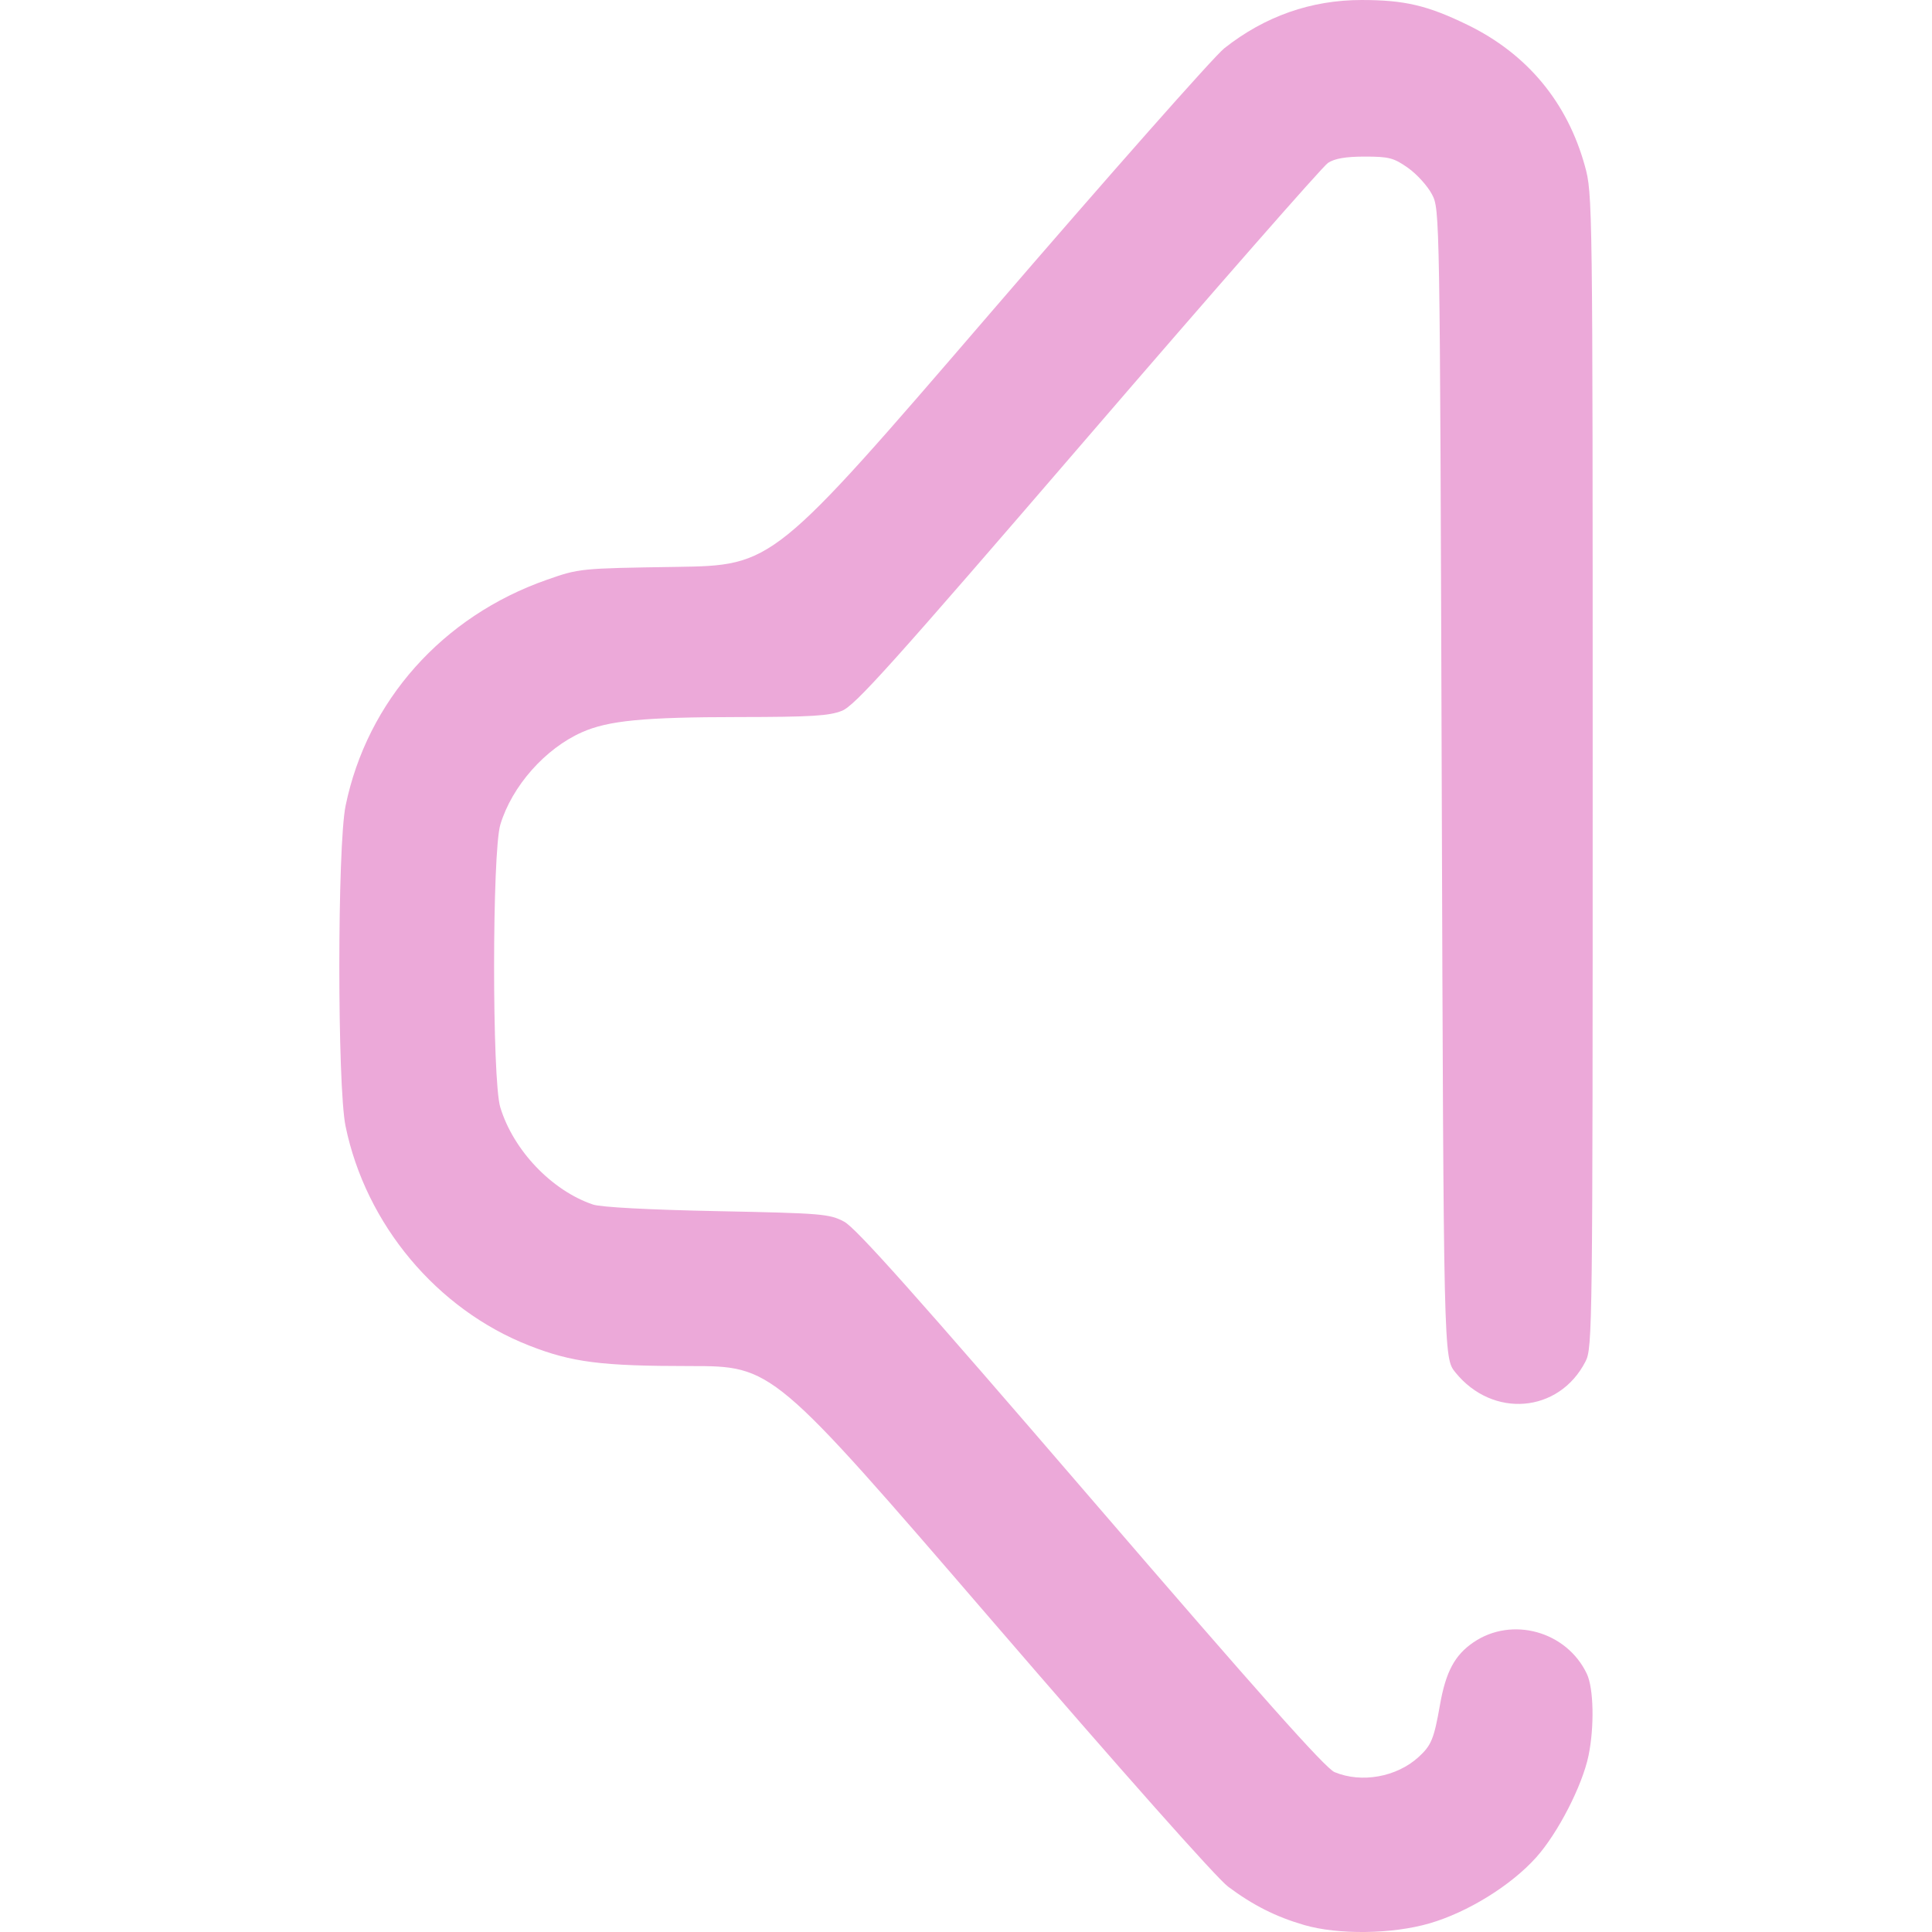
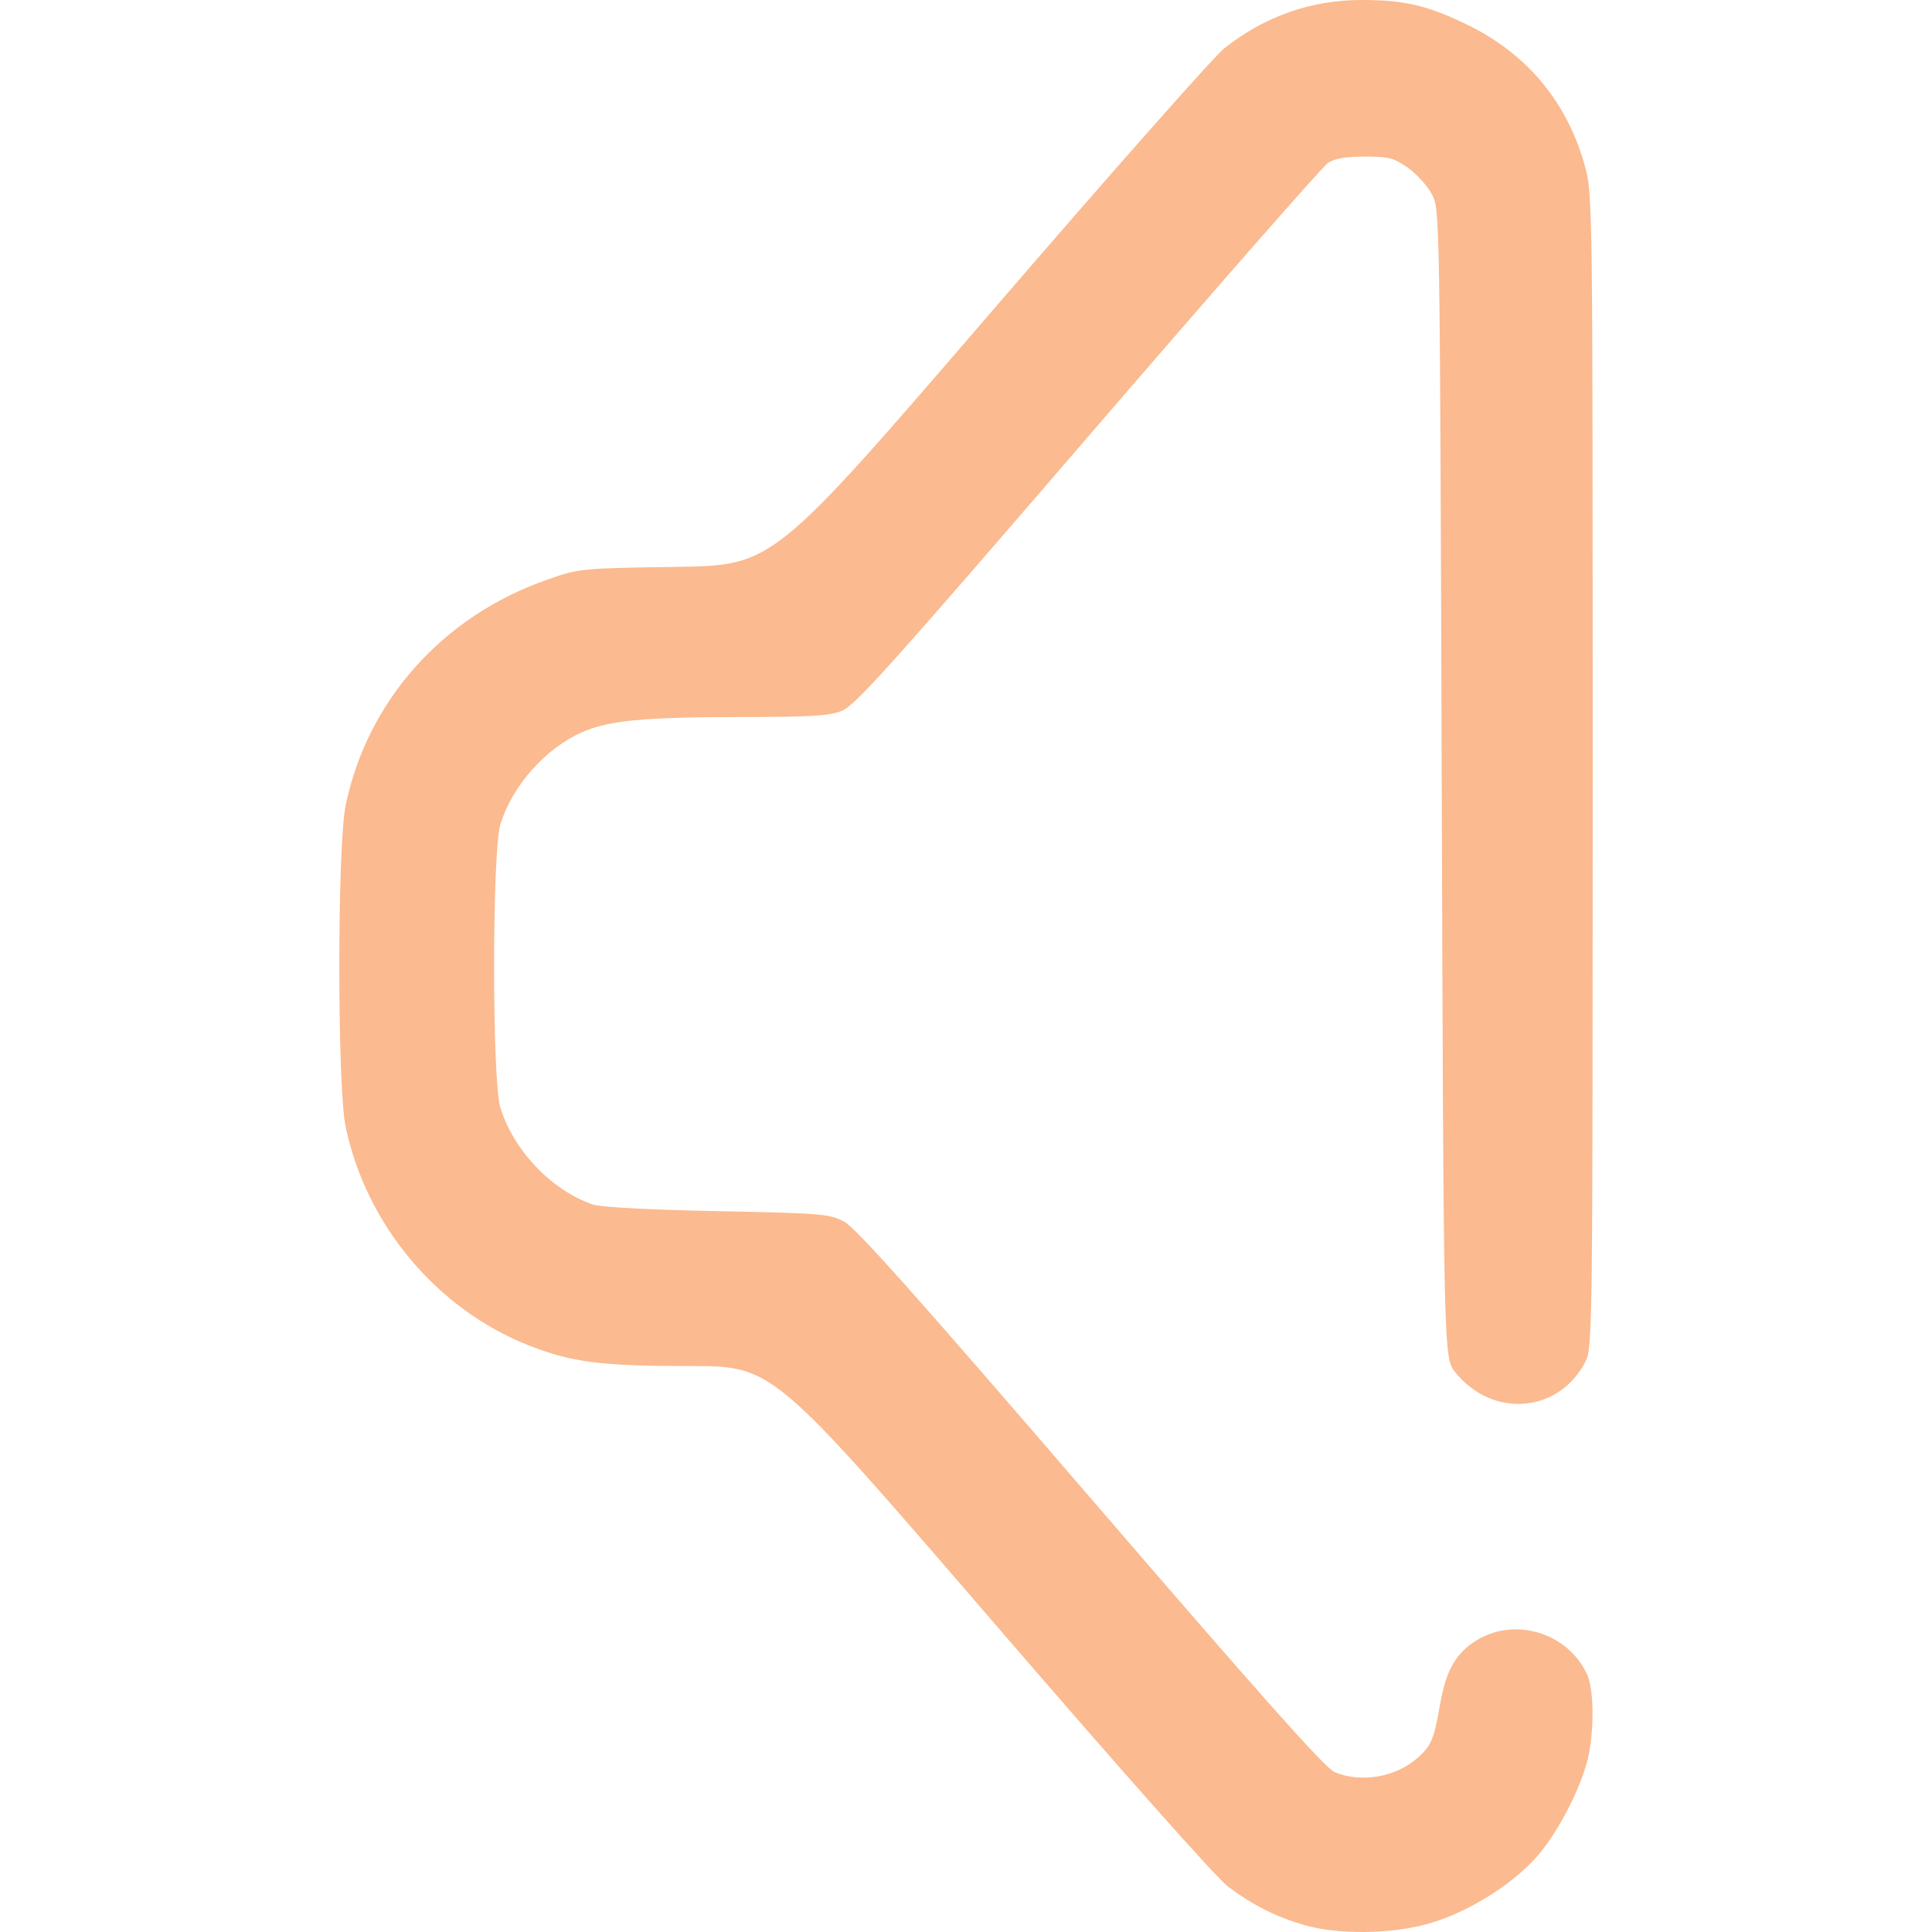
<svg xmlns="http://www.w3.org/2000/svg" xmlns:xlink="http://www.w3.org/1999/xlink" width="512" height="512" viewBox="0 0 135.467 135.467" version="1.1" id="svg1" xml:space="preserve">
  <defs id="defs1">
    <linearGradient id="linearGradient4">
-       <stop style="stop-color:#eca9d9;stop-opacity:1;" offset="0" id="stop4" />
-       <stop style="stop-color:#eca9d9;stop-opacity:1" offset="1" id="stop5" />
+       <stop style="stop-color:#fbba8f;stop-opacity:1;" offset="0" id="stop4" />
+       <stop style="stop-color:#fbba8f;stop-opacity:1" offset="1" id="stop5" />
    </linearGradient>
    <linearGradient xlink:href="#linearGradient4" id="linearGradient5" x1="33.295" y1="187.422" x2="108.519" y2="187.422" gradientUnits="userSpaceOnUse" gradientTransform="translate(12.46154,-68.79808)" />
  </defs>
  <g id="layer1" transform="matrix(0.9375449,0,0,0.9375449,-19.07431,-47.32768)">
    <path style="fill:url(#linearGradient5);fill-opacity:1" d="m 117.868,194.445 c -2.107,-0.614 -3.813,-1.474 -5.672,-2.861 -0.866,-0.646 -7.93,-8.606 -17.753,-20.006 -16.315,-18.932 -16.315,-18.932 -22.492,-18.932 -6.651,0 -8.825,-0.277 -12.026,-1.531 -6.901,-2.704 -12.217,-9.053 -13.735,-16.4 -0.625,-3.024 -0.622,-20.959 0.004,-23.988 1.617,-7.831 7.243,-14.148 15.032,-16.879 2.446,-0.858 2.479,-0.861 9.695,-0.971 7.24,-0.11 7.24,-0.11 23.408,-18.89 8.892,-10.329 16.804,-19.282 17.581,-19.897 3.027,-2.392 6.486,-3.609 10.264,-3.609 3.215,0 4.93,0.402 7.922,1.858 4.455,2.167 7.463,5.783 8.78,10.555 0.577,2.09 0.583,2.534 0.583,45.237 0,41.836 -0.016,43.158 -0.537,44.173 -1.982,3.865 -6.944,4.277 -9.737,0.809 -0.873,-1.084 -0.873,-1.084 -1.015,-44.027 -0.141,-42.868 -0.142,-42.944 -0.731,-44.071 -0.324,-0.621 -1.129,-1.51 -1.788,-1.976 -1.064,-0.752 -1.427,-0.847 -3.233,-0.847 -1.427,0 -2.25,0.141 -2.755,0.472 -0.396,0.26 -8.477,9.481 -17.958,20.493 -14.671,17.04 -17.409,20.089 -18.393,20.483 -0.953,0.381 -2.305,0.463 -7.712,0.468 -7.12,0.006 -9.751,0.26 -11.724,1.133 -2.755,1.219 -5.237,4.024 -6.11,6.905 -0.62,2.046 -0.626,19.103 -0.007,21.143 0.977,3.22 3.847,6.232 6.934,7.277 0.591,0.2 4.186,0.391 9.29,0.494 7.85,0.158 8.392,0.203 9.493,0.786 0.882,0.467 5.389,5.522 18.451,20.696 12.657,14.703 17.536,20.183 18.226,20.472 2.013,0.841 4.639,0.372 6.278,-1.121 0.961,-0.876 1.159,-1.355 1.606,-3.902 0.436,-2.479 1.104,-3.728 2.505,-4.683 2.882,-1.965 6.97,-0.829 8.481,2.356 0.511,1.076 0.57,3.95 0.127,6.108 -0.462,2.247 -2.293,5.81 -3.916,7.62 -1.885,2.103 -5.129,4.109 -7.984,4.936 -2.805,0.812 -6.826,0.863 -9.383,0.118 z" id="path3" />
  </g>
</svg>
